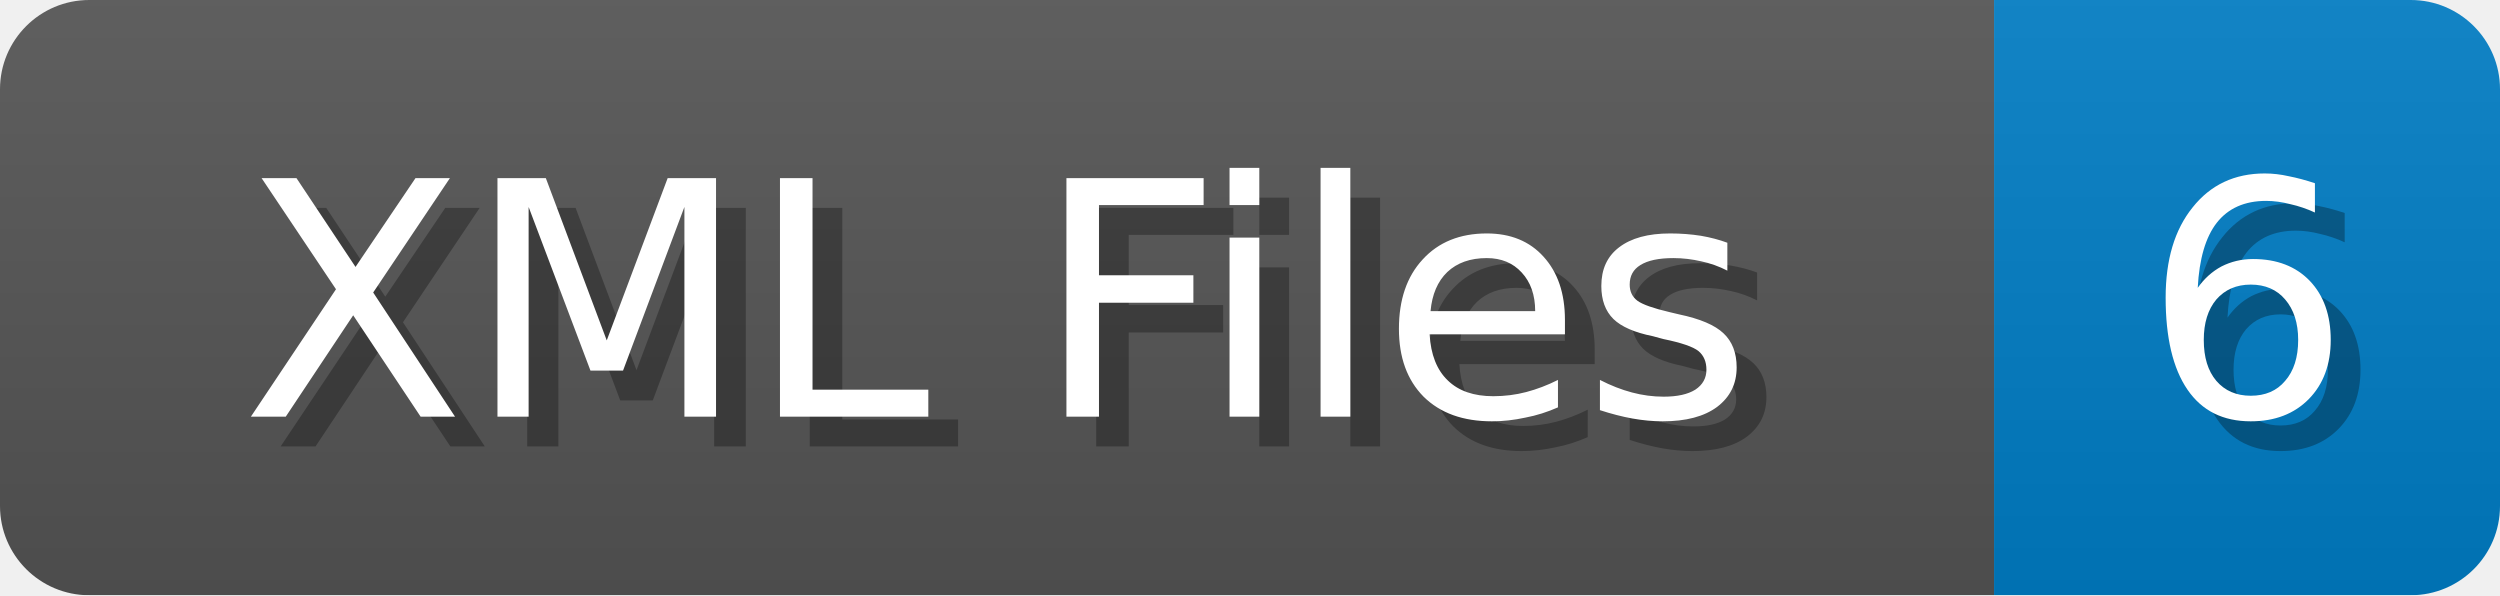
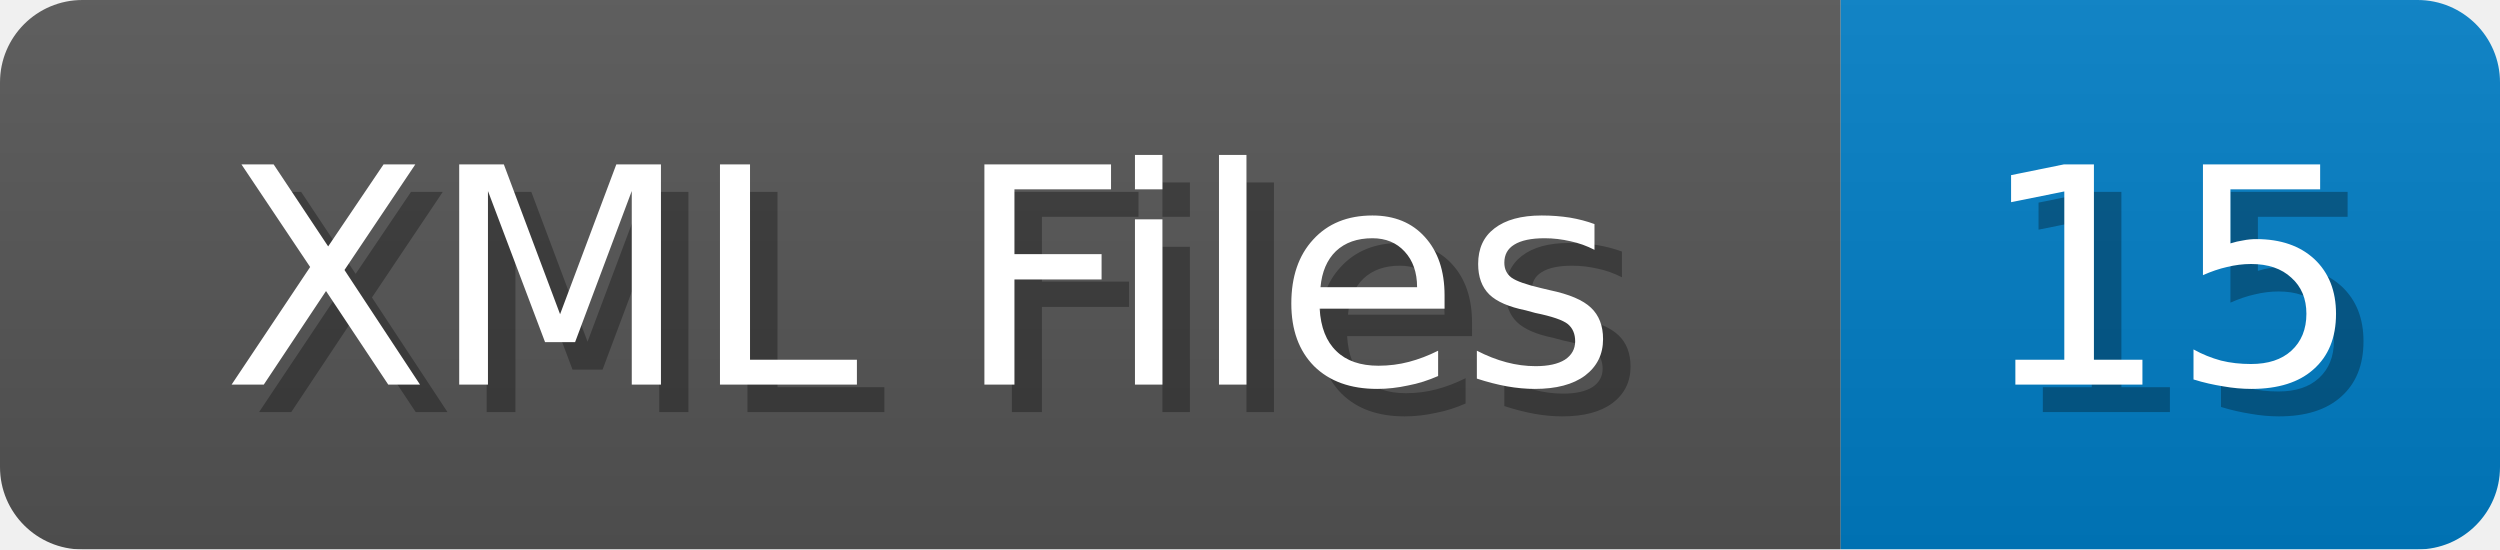
- <svg xmlns="http://www.w3.org/2000/svg" width="84" height="20">
+ <svg xmlns="http://www.w3.org/2000/svg" width="91" height="20">
  <linearGradient id="b" x2="0" y2="100%">
    <stop offset="0" stop-color="#bbb" stop-opacity=".1" />
    <stop offset="1" stop-opacity=".1" />
  </linearGradient>
  <mask id="anybadge_1">
-     <rect width="84" height="20" rx="3" fill="#fff" />
+     <rect width="91" height="20" rx="3" fill="#fff" />
  </mask>
  <g mask="url(#anybadge_1)">
    <path fill="#555" d="M0 0h67v20H0z" />
-     <path fill="#007ec6" d="M67 0h17v20H67z" />
-     <path fill="url(#b)" d="M0 0h84v20H0z" />
+     <path fill="#007ec6" d="M67 0h24v20H67z" />
+     <path fill="url(#b)" d="M0 0h91v20H0z" />
  </g>
  <g fill="#fff" text-anchor="middle" font-family="DejaVu Sans,Verdana,Geneva,sans-serif" font-size="11">
    <text x="34.5" y="15" fill="#010101" fill-opacity=".3">XML Files</text>
    <text x="33.5" y="14">XML Files</text>
  </g>
  <g fill="#fff" text-anchor="middle" font-family="DejaVu Sans,Verdana,Geneva,sans-serif" font-size="11">
-     <text x="76.5" y="15" fill="#010101" fill-opacity=".3">6</text>
-     <text x="75.5" y="14">6</text>
+     <text x="80.0" y="15" fill="#010101" fill-opacity=".3">15</text>
+     <text x="79.0" y="14">15</text>
  </g>
</svg>
